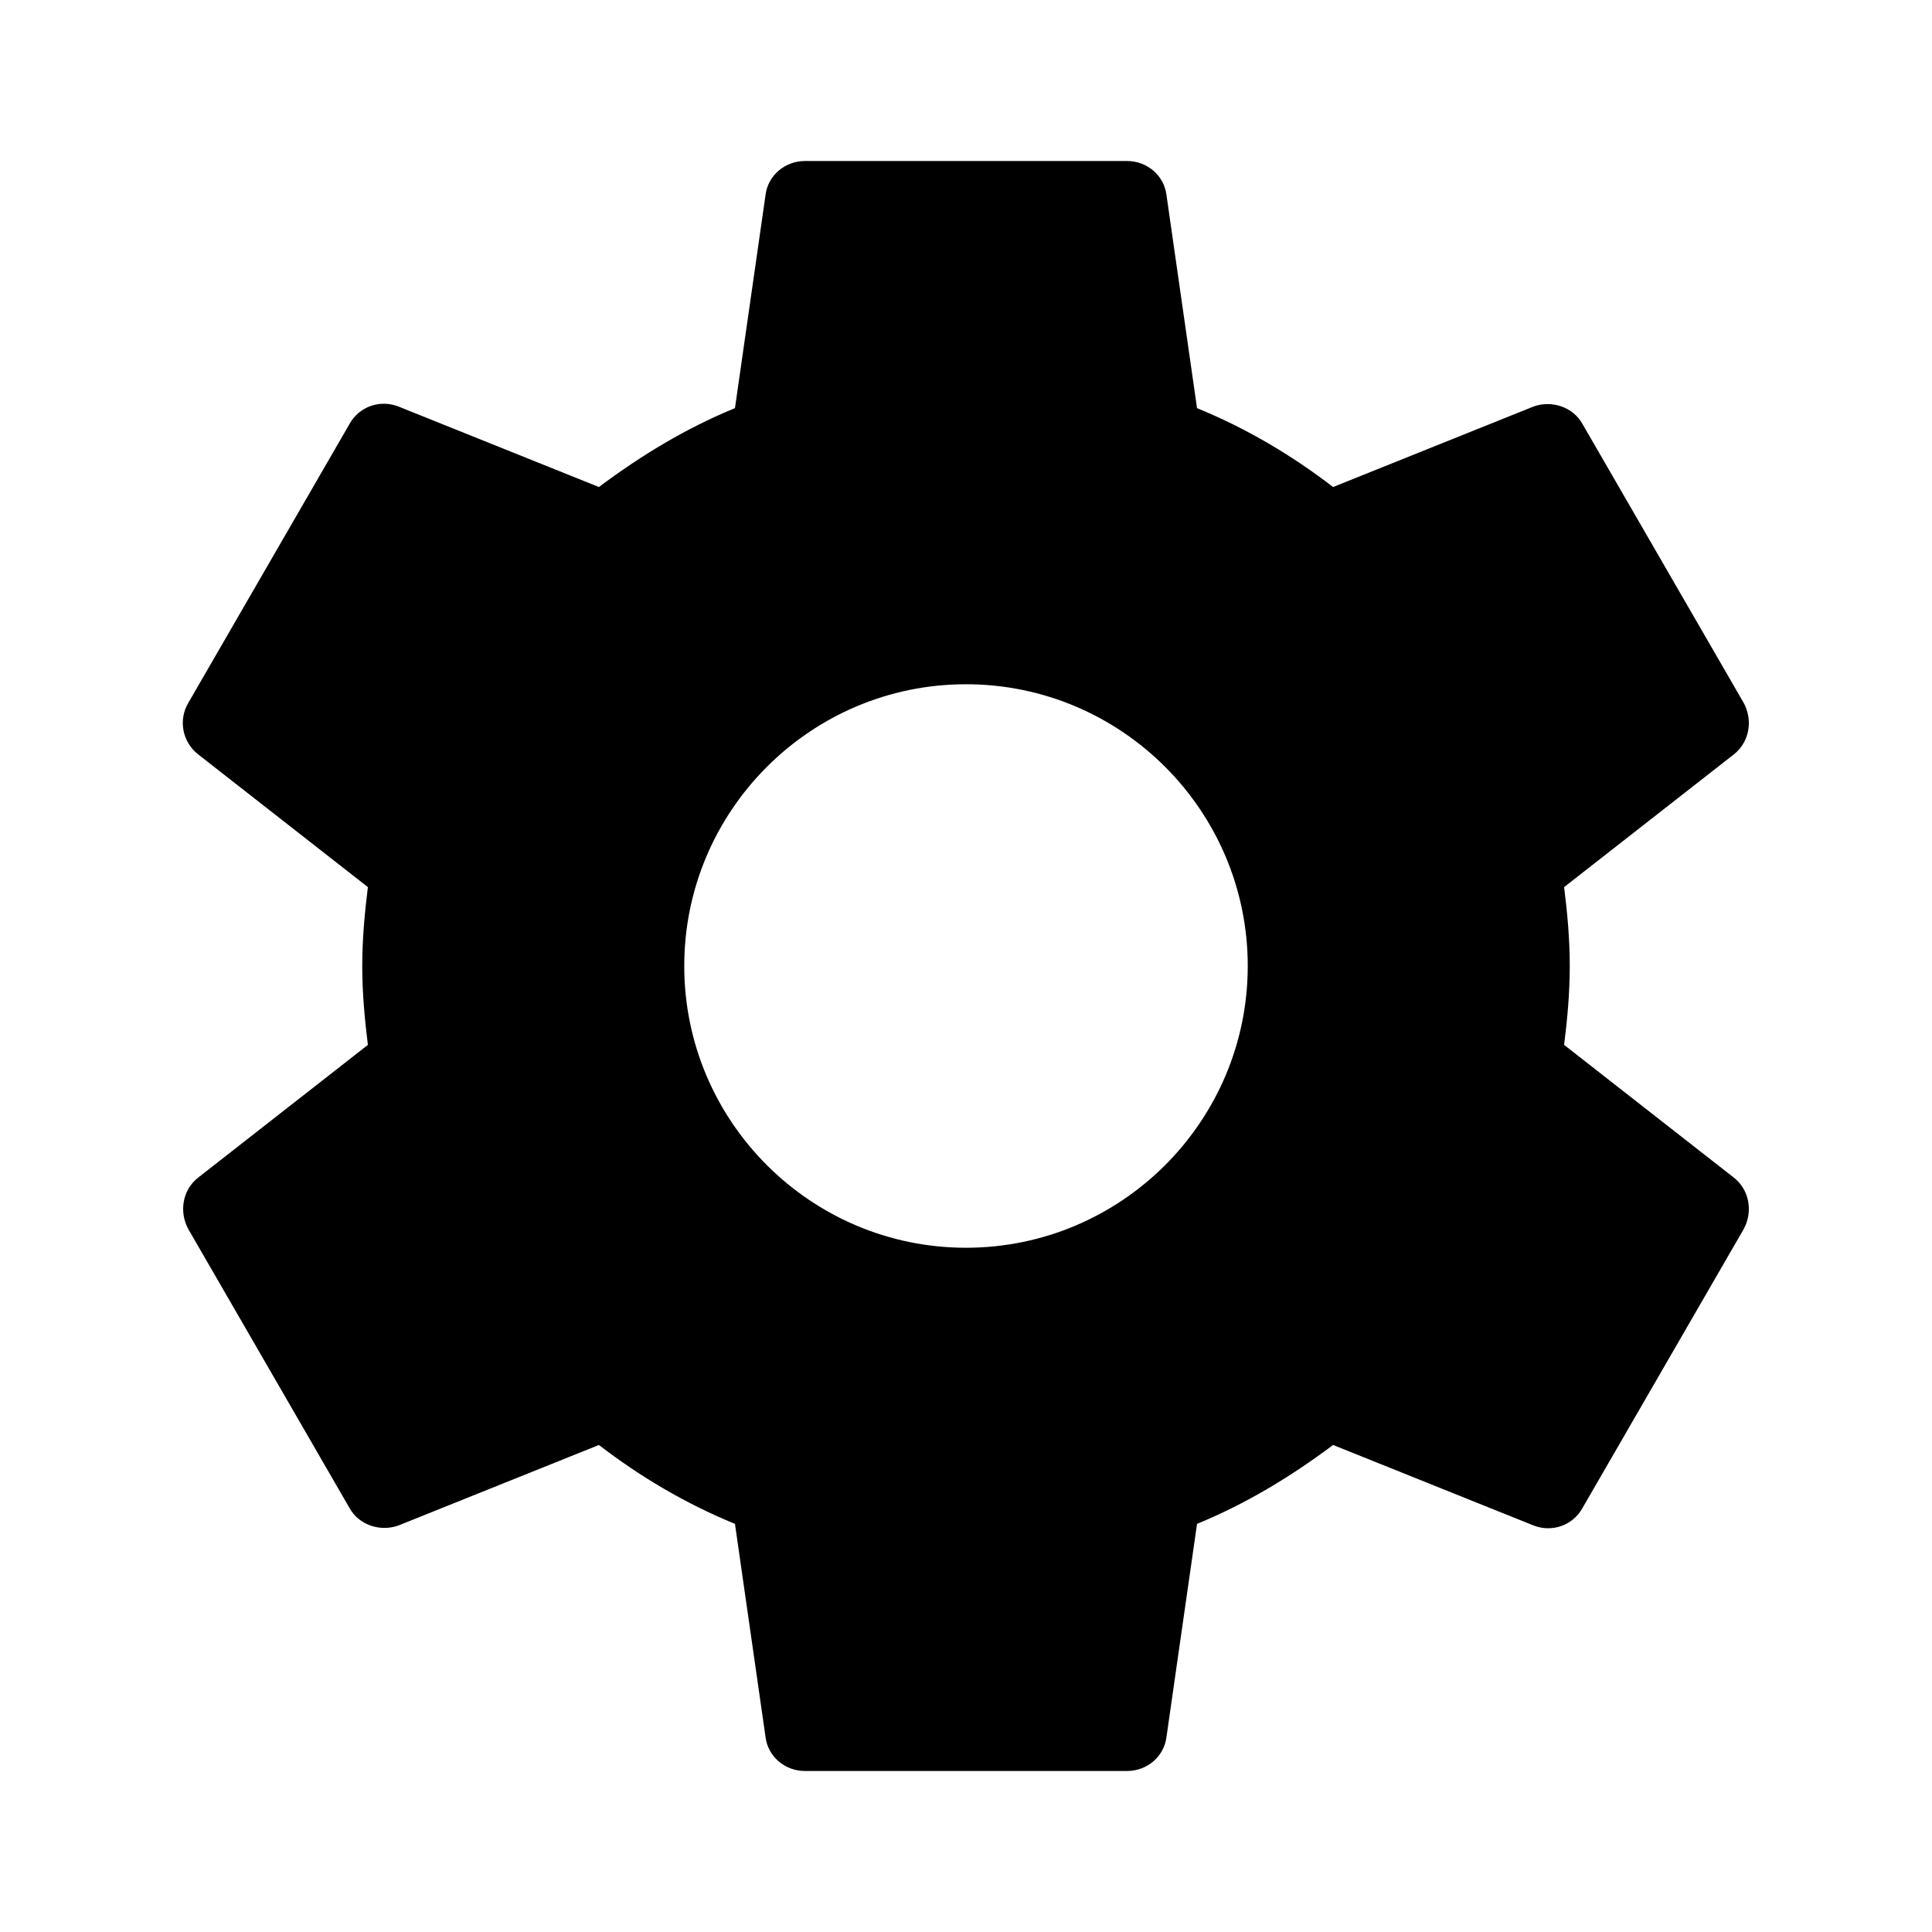
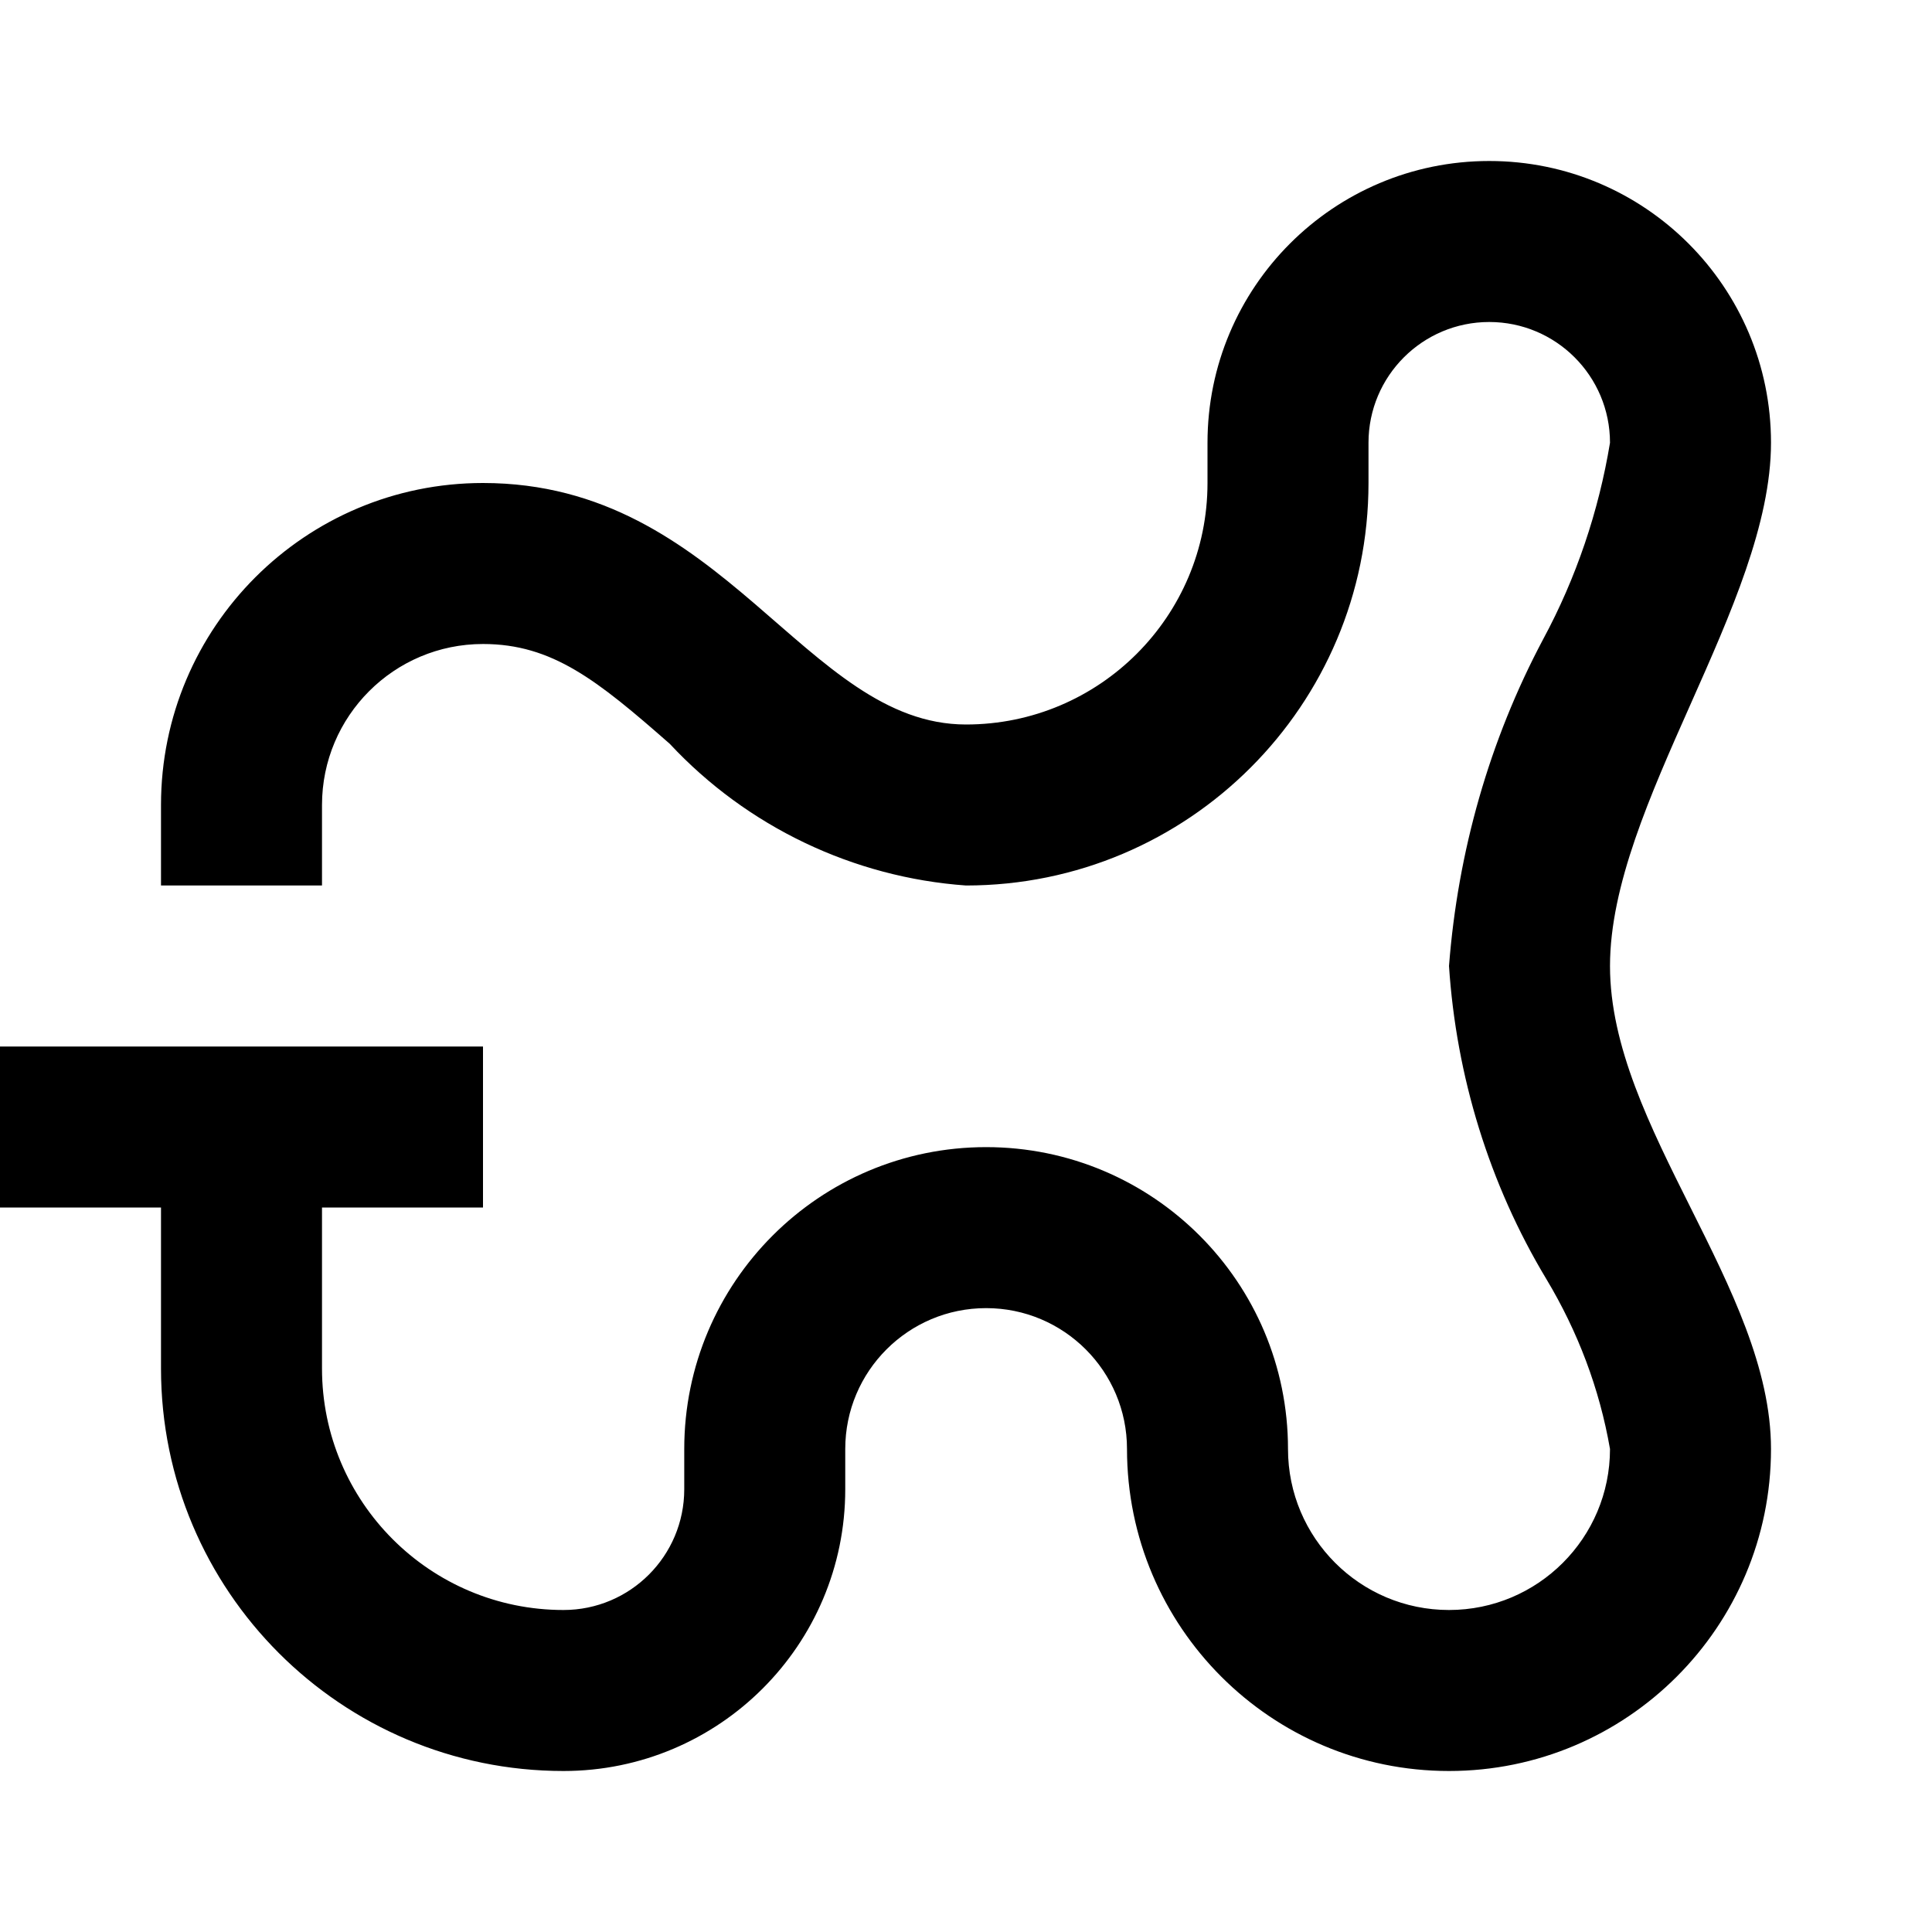
- <svg xmlns="http://www.w3.org/2000/svg" height="24" viewBox="0 0 24 24" width="24">
-   <path d="M19.43 12.98c.04-.32.07-.64.07-.98s-.03-.66-.07-.98l2.11-1.65c.19-.15.24-.42.12-.64l-2-3.46c-.12-.22-.39-.3-.61-.22l-2.49 1c-.52-.4-1.08-.73-1.69-.98l-.38-2.65C14.46 2.18 14.25 2 14 2h-4c-.25 0-.46.18-.49.42l-.38 2.65c-.61.25-1.17.59-1.69.98l-2.49-1c-.23-.09-.49 0-.61.22l-2 3.46c-.13.22-.07.49.12.64l2.11 1.65c-.04.32-.07.65-.07.98s.03.66.07.98l-2.11 1.65c-.19.15-.24.42-.12.64l2 3.46c.12.22.39.3.61.22l2.49-1c.52.4 1.08.73 1.69.98l.38 2.65c.03.24.24.42.49.42h4c.25 0 .46-.18.49-.42l.38-2.65c.61-.25 1.17-.59 1.69-.98l2.49 1c.23.09.49 0 .61-.22l2-3.46c.12-.22.07-.49-.12-.64l-2.11-1.65zM12 15.5c-1.93 0-3.5-1.57-3.5-3.5s1.57-3.5 3.5-3.5 3.5 1.57 3.5 3.5-1.57 3.5-3.5 3.5z" />
+ <svg xmlns="http://www.w3.org/2000/svg" version="1.1" id="mdi-go-kart-track" width="24" height="24" viewBox="0 0 24 24">
+   <path d="M22,5.5A3.5,3.5 0 0,0 18.5,2A3.5,3.5 0 0,0 15,5.5V6A3,3 0 0,1 12,9C10,9 9,6 6,6A4,4 0 0,0 2,10V11H4V10A2,2 0 0,1 6,8C6.86,8 7.42,8.45 8.32,9.24C9.28,10.27 10.6,10.9 12,11A5,5 0 0,0 17,6V5.5A1.5,1.5 0 0,1 18.5,4A1.5,1.5 0 0,1 20,5.5C19.86,6.35 19.58,7.18 19.17,7.94C18.5,9.2 18.11,10.58 18,12C18.09,13.37 18.5,14.71 19.21,15.89C19.6,16.54 19.87,17.25 20,18A2,2 0 0,1 18,20A2,2 0 0,1 16,18A3.75,3.75 0 0,0 12.25,14.25A3.75,3.75 0 0,0 8.5,18V18.5A1.5,1.5 0 0,1 7,20A3,3 0 0,1 4,17V15H6V13H0V15H2V17A5,5 0 0,0 7,22A3.5,3.5 0 0,0 10.5,18.5V18A1.75,1.75 0 0,1 12.25,16.25A1.75,1.75 0 0,1 14,18A4,4 0 0,0 18,22A4,4 0 0,0 22,18C22,16 20,14 20,12C20,10 22,7.5 22,5.5Z" />
</svg>
